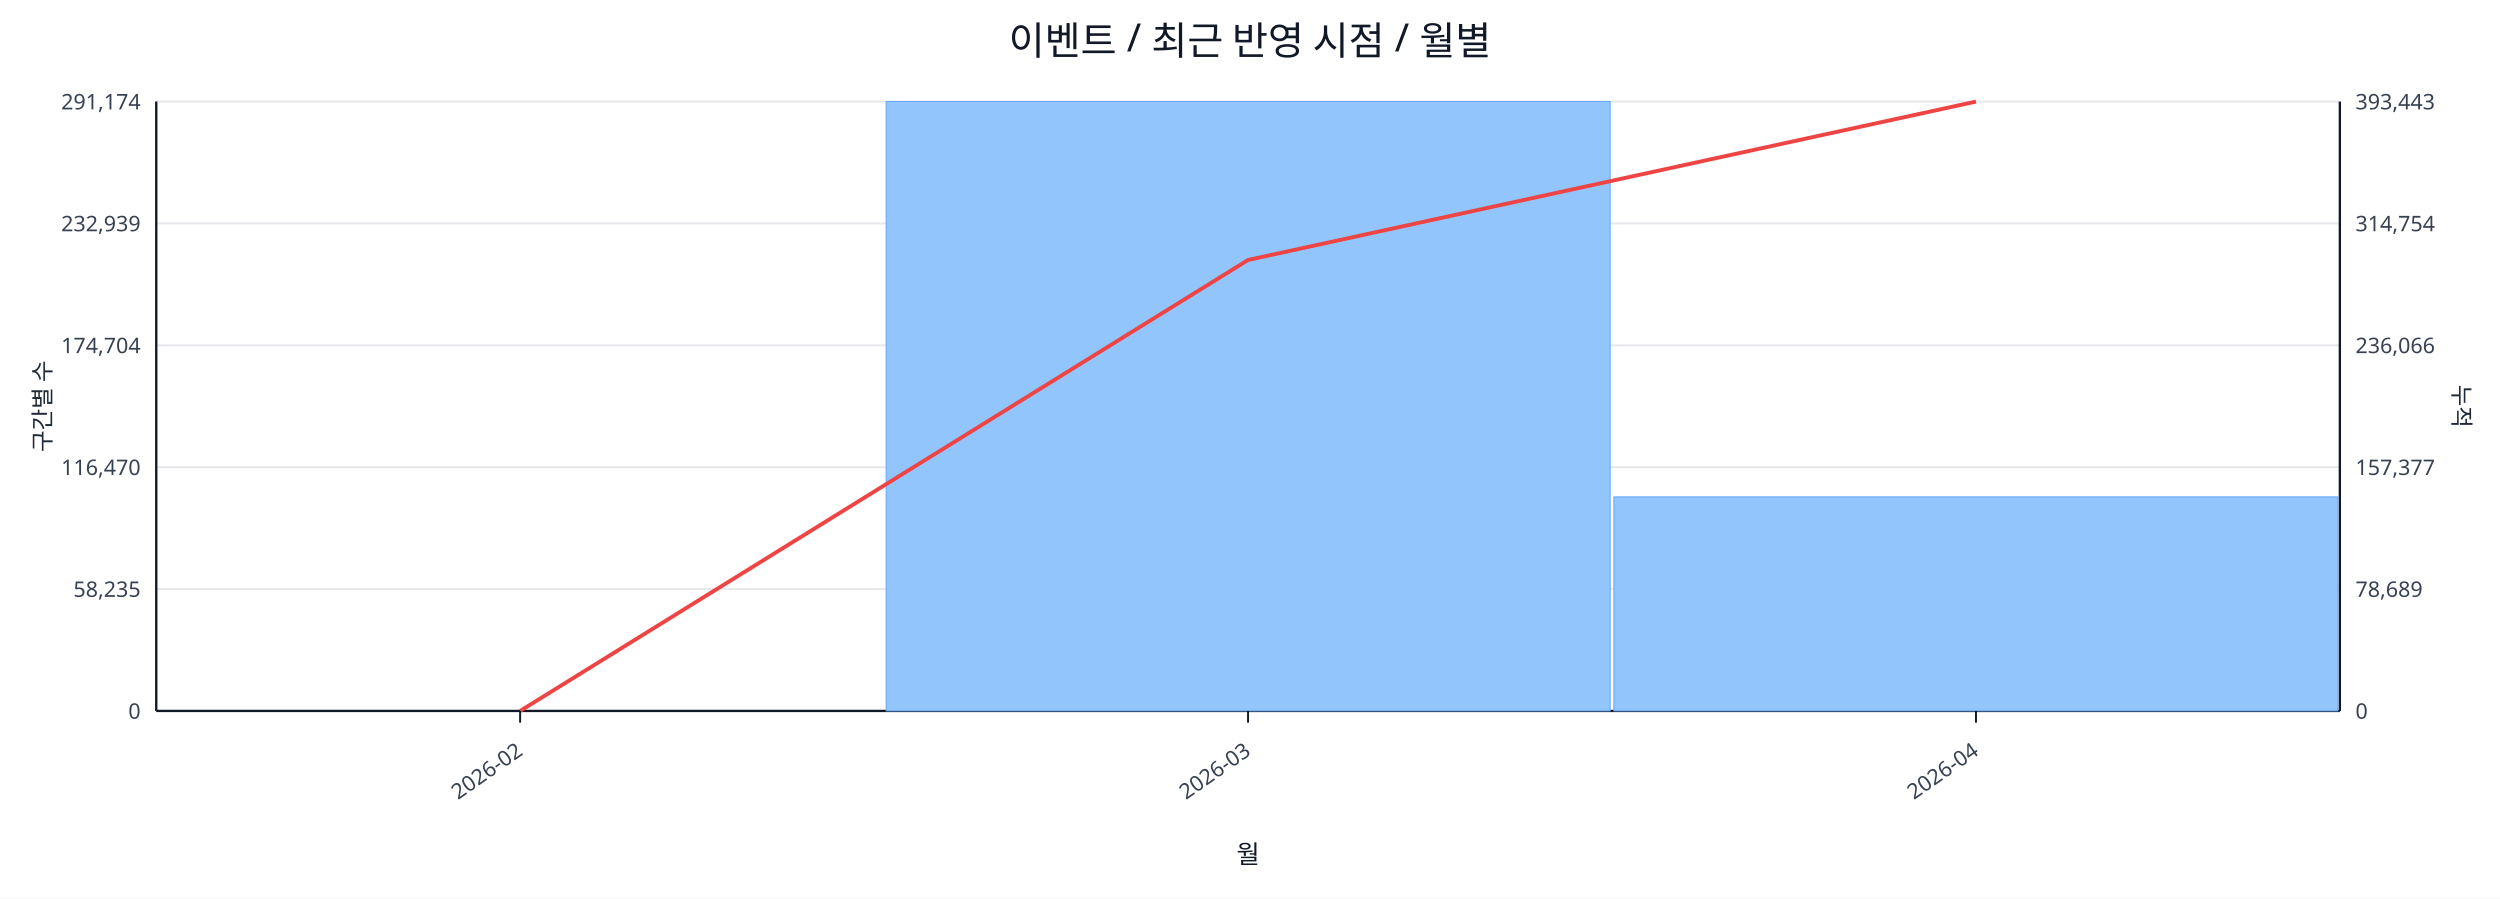
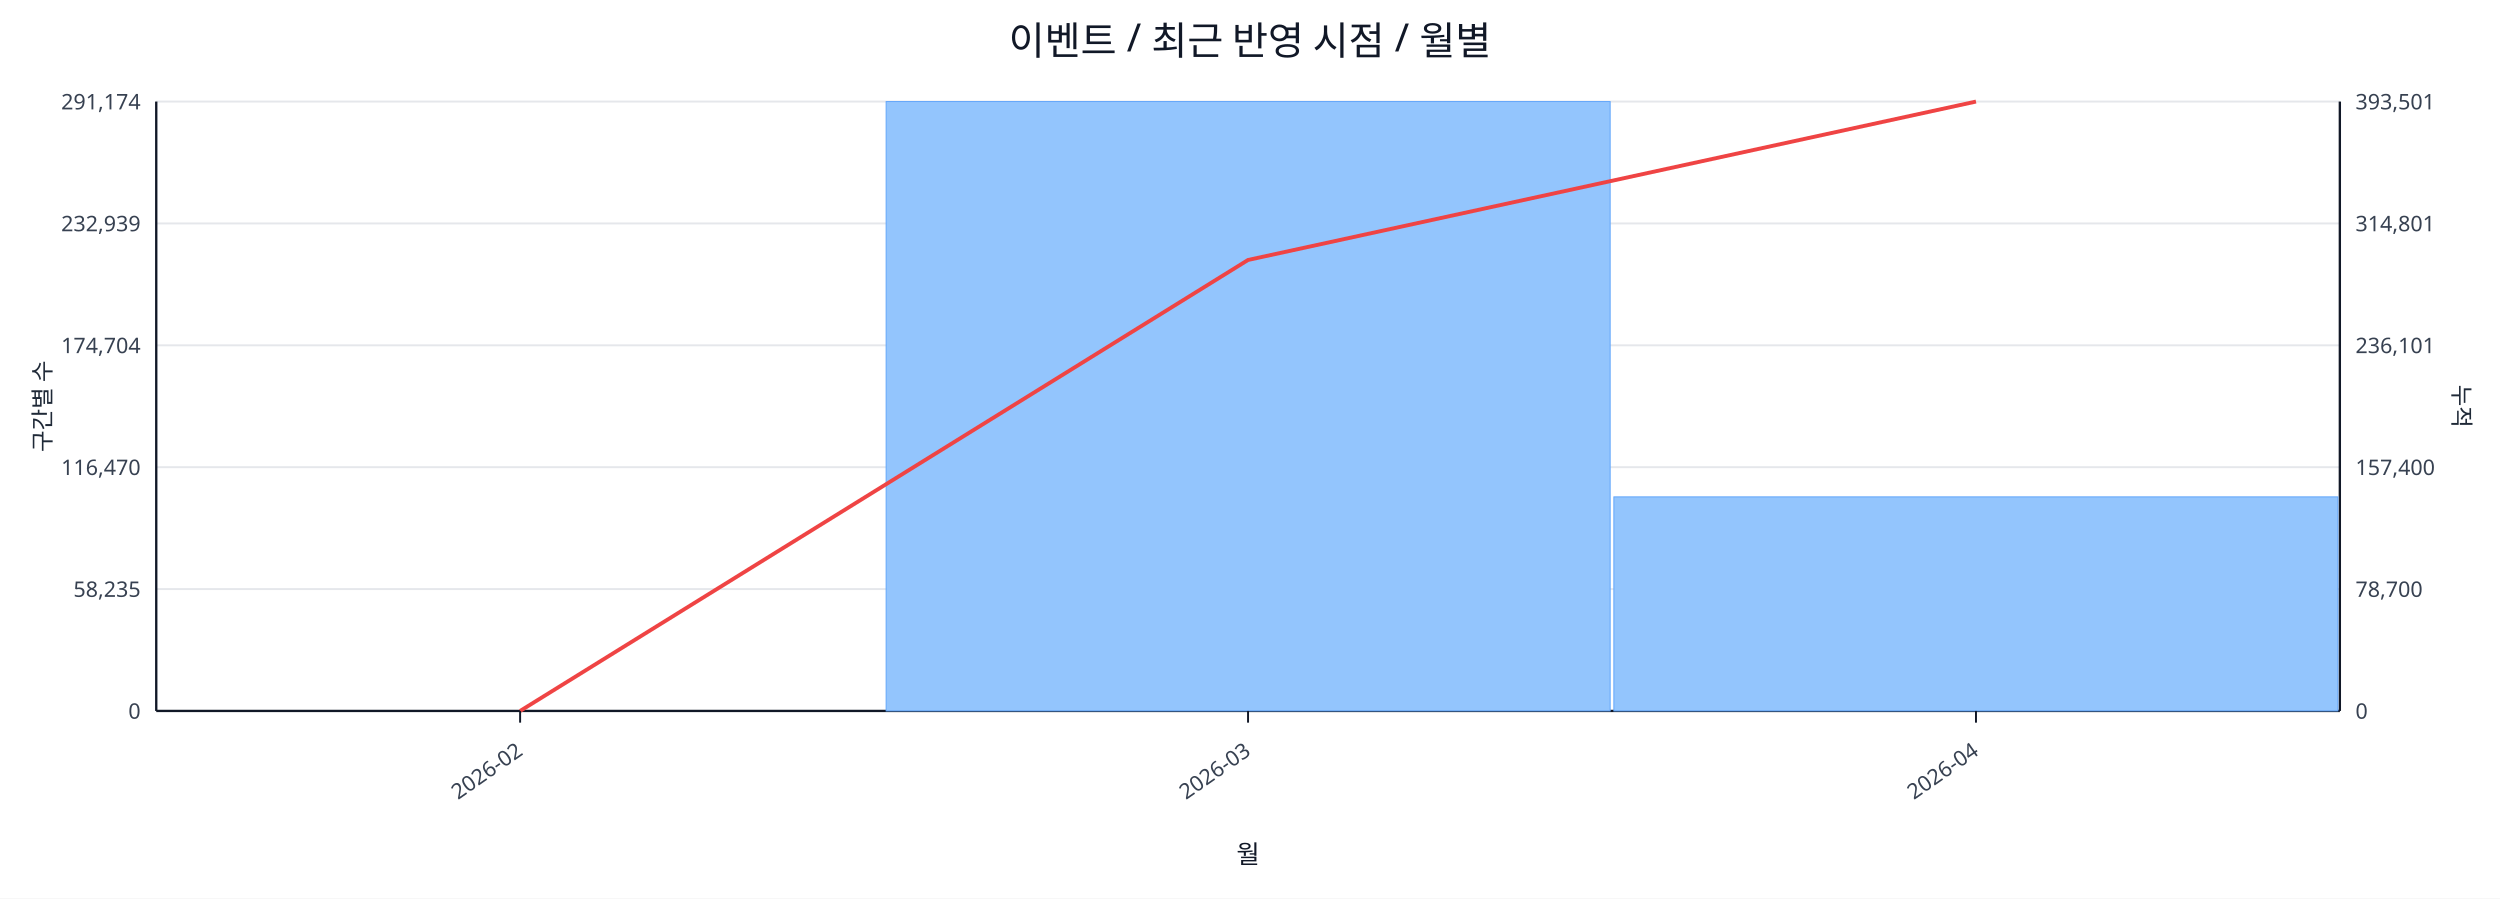
<svg xmlns="http://www.w3.org/2000/svg" width="1280" height="460" viewBox="0 0 1280 460">
  <rect x="0" y="0" width="100%" height="100%" fill="#ffffff" />
  <text x="640.0" y="28" font-size="20" text-anchor="middle" font-family="sans-serif" fill="#111827">이벤트 / 최근 반영 시점 / 월별</text>
  <line x1="80.0" y1="52.0" x2="1198.0" y2="52.0" stroke="#e5e7eb" stroke-width="1" />
  <text x="72.0" y="56.0" font-size="11" text-anchor="end" font-family="sans-serif" fill="#374151">291,174</text>
-   <text x="1206.0" y="56.0" font-size="11" text-anchor="start" font-family="sans-serif" fill="#374151">393,443</text>
+   <text x="1206.0" y="56.0" font-size="11" text-anchor="start" font-family="sans-serif" fill="#374151">393,501</text>
  <line x1="80.0" y1="114.4" x2="1198.0" y2="114.4" stroke="#e5e7eb" stroke-width="1" />
  <text x="72.0" y="118.4" font-size="11" text-anchor="end" font-family="sans-serif" fill="#374151">232,939</text>
-   <text x="1206.0" y="118.4" font-size="11" text-anchor="start" font-family="sans-serif" fill="#374151">314,754</text>
+   <text x="1206.0" y="118.4" font-size="11" text-anchor="start" font-family="sans-serif" fill="#374151">314,801</text>
  <line x1="80.0" y1="176.8" x2="1198.0" y2="176.8" stroke="#e5e7eb" stroke-width="1" />
  <text x="72.0" y="180.8" font-size="11" text-anchor="end" font-family="sans-serif" fill="#374151">174,704</text>
-   <text x="1206.0" y="180.8" font-size="11" text-anchor="start" font-family="sans-serif" fill="#374151">236,066</text>
+   <text x="1206.0" y="180.8" font-size="11" text-anchor="start" font-family="sans-serif" fill="#374151">236,101</text>
  <line x1="80.0" y1="239.2" x2="1198.0" y2="239.2" stroke="#e5e7eb" stroke-width="1" />
  <text x="72.0" y="243.2" font-size="11" text-anchor="end" font-family="sans-serif" fill="#374151">116,470</text>
-   <text x="1206.0" y="243.2" font-size="11" text-anchor="start" font-family="sans-serif" fill="#374151">157,377</text>
+   <text x="1206.0" y="243.2" font-size="11" text-anchor="start" font-family="sans-serif" fill="#374151">157,400</text>
  <line x1="80.0" y1="301.6" x2="1198.0" y2="301.6" stroke="#e5e7eb" stroke-width="1" />
  <text x="72.0" y="305.6" font-size="11" text-anchor="end" font-family="sans-serif" fill="#374151">58,235</text>
-   <text x="1206.0" y="305.6" font-size="11" text-anchor="start" font-family="sans-serif" fill="#374151">78,689</text>
+   <text x="1206.0" y="305.6" font-size="11" text-anchor="start" font-family="sans-serif" fill="#374151">78,700</text>
  <line x1="80.0" y1="364.0" x2="1198.0" y2="364.0" stroke="#e5e7eb" stroke-width="1" />
  <text x="72.0" y="368.0" font-size="11" text-anchor="end" font-family="sans-serif" fill="#374151">0</text>
  <text x="1206.0" y="368.0" font-size="11" text-anchor="start" font-family="sans-serif" fill="#374151">0</text>
  <line x1="80.0" y1="364.0" x2="1198.0" y2="364.0" stroke="#111827" stroke-width="1.2" />
  <line x1="80.0" y1="52.0" x2="80.0" y2="364.0" stroke="#111827" stroke-width="1.2" />
  <line x1="1198.0" y1="52.0" x2="1198.0" y2="364.0" stroke="#111827" stroke-width="1.2" />
  <rect x="81.0" y="364.0" width="370.7" height="0.0" fill="#93c5fd" stroke="#60a5fa" stroke-width="0.5" />
  <rect x="453.7" y="52.0" width="370.7" height="312.0" fill="#93c5fd" stroke="#60a5fa" stroke-width="0.5" />
  <rect x="826.3" y="254.4" width="370.7" height="109.6" fill="#93c5fd" stroke="#60a5fa" stroke-width="0.5" />
  <polyline fill="none" stroke="#ef4444" stroke-width="2" points="266.3,364.0 639.0,133.1 1011.7,52.0" />
  <line x1="266.3" y1="364.0" x2="266.3" y2="370.0" stroke="#111827" stroke-width="1" />
  <text x="268.3" y="386.0" font-size="11" text-anchor="end" transform="rotate(-35 268.3 386.0)" font-family="sans-serif" fill="#374151">2026-02</text>
  <line x1="639.0" y1="364.0" x2="639.0" y2="370.0" stroke="#111827" stroke-width="1" />
  <text x="641.0" y="386.0" font-size="11" text-anchor="end" transform="rotate(-35 641.0 386.0)" font-family="sans-serif" fill="#374151">2026-03</text>
  <line x1="1011.7" y1="364.0" x2="1011.7" y2="370.0" stroke="#111827" stroke-width="1" />
  <text x="1013.7" y="386.0" font-size="11" text-anchor="end" transform="rotate(-35 1013.7 386.0)" font-family="sans-serif" fill="#374151">2026-04</text>
  <text x="26" y="208.0" font-size="12" transform="rotate(-90 26 208.0)" text-anchor="middle" font-family="sans-serif" fill="#1f2937">구간별 수</text>
  <text x="1256.0" y="208.0" font-size="12" transform="rotate(90 1256.0 208.0)" text-anchor="middle" font-family="sans-serif" fill="#1f2937">누적</text>
  <text x="639.0" y="442.0" font-size="13" text-anchor="middle" font-family="sans-serif" fill="#111827">월</text>
</svg>
